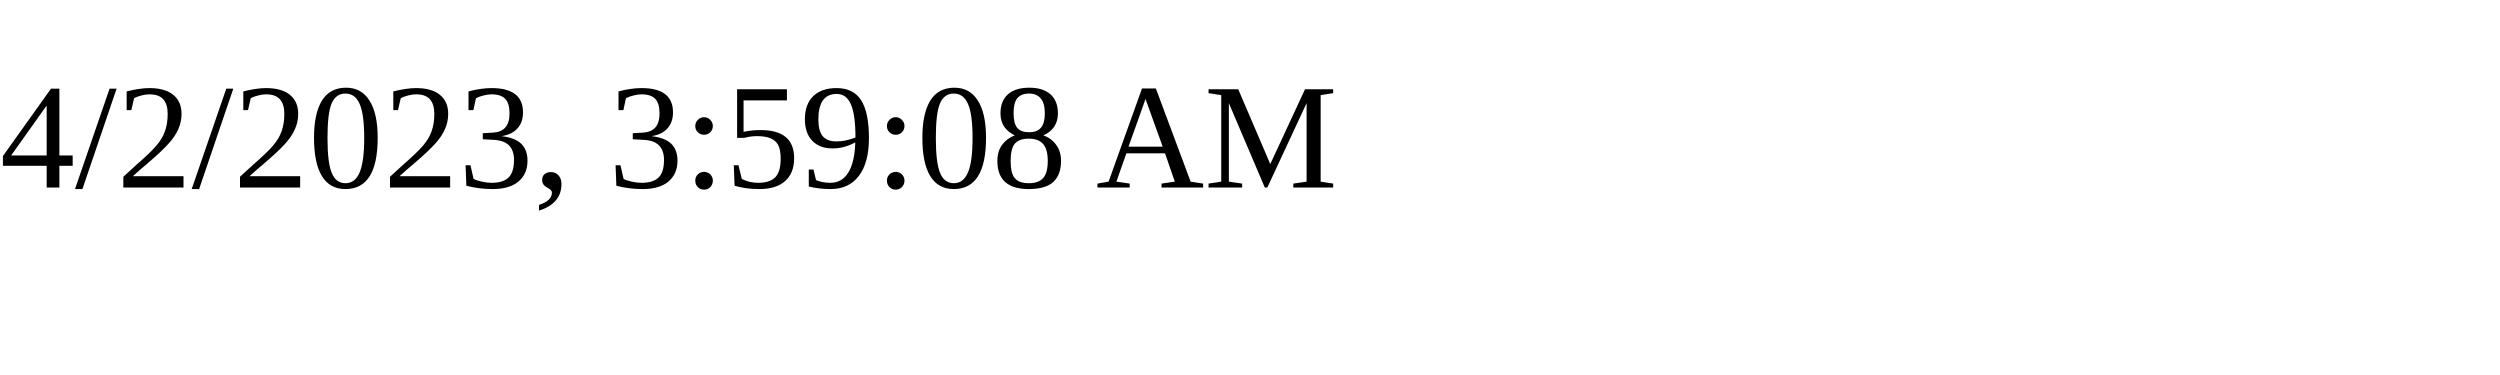
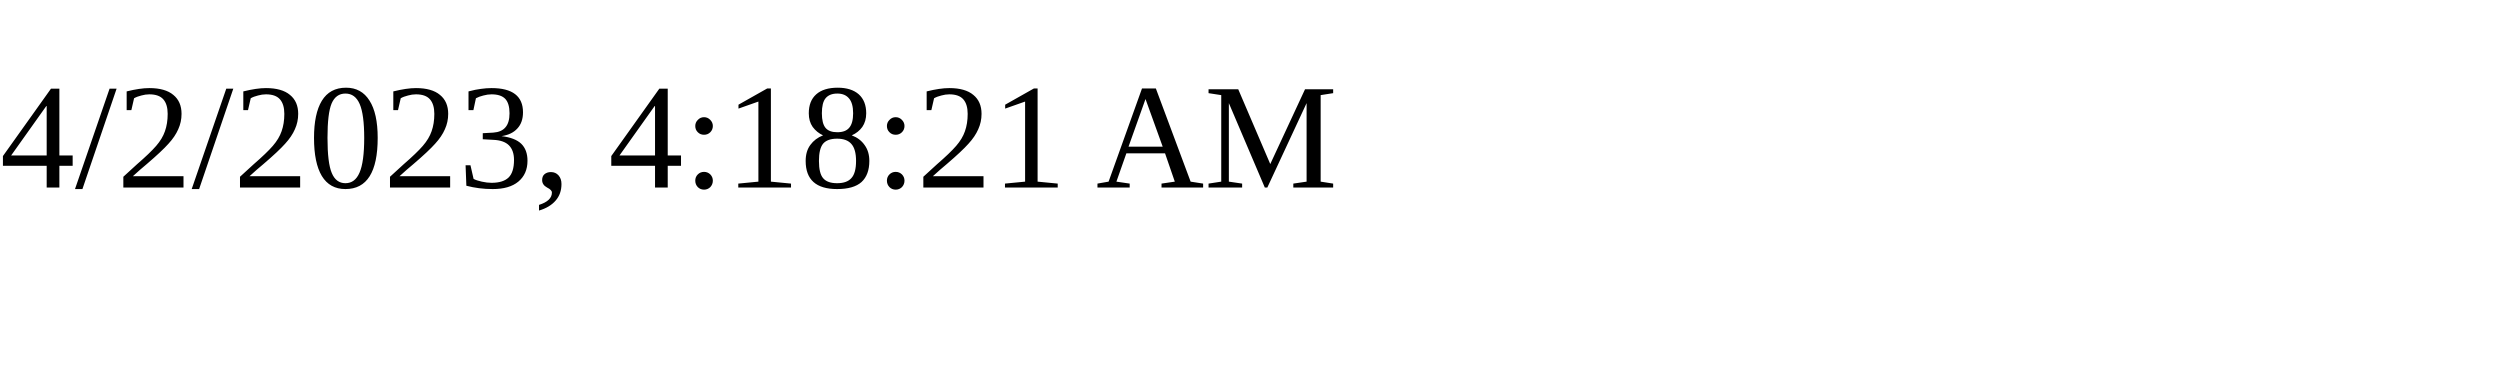
<svg xmlns="http://www.w3.org/2000/svg" height="30" width="200">
-   <text x="0" y="15">4/2/2023, 3:59:08 AM</text>
+   <text x="0" y="15">4/2/2023, 4:18:21 AM</text>
</svg>
